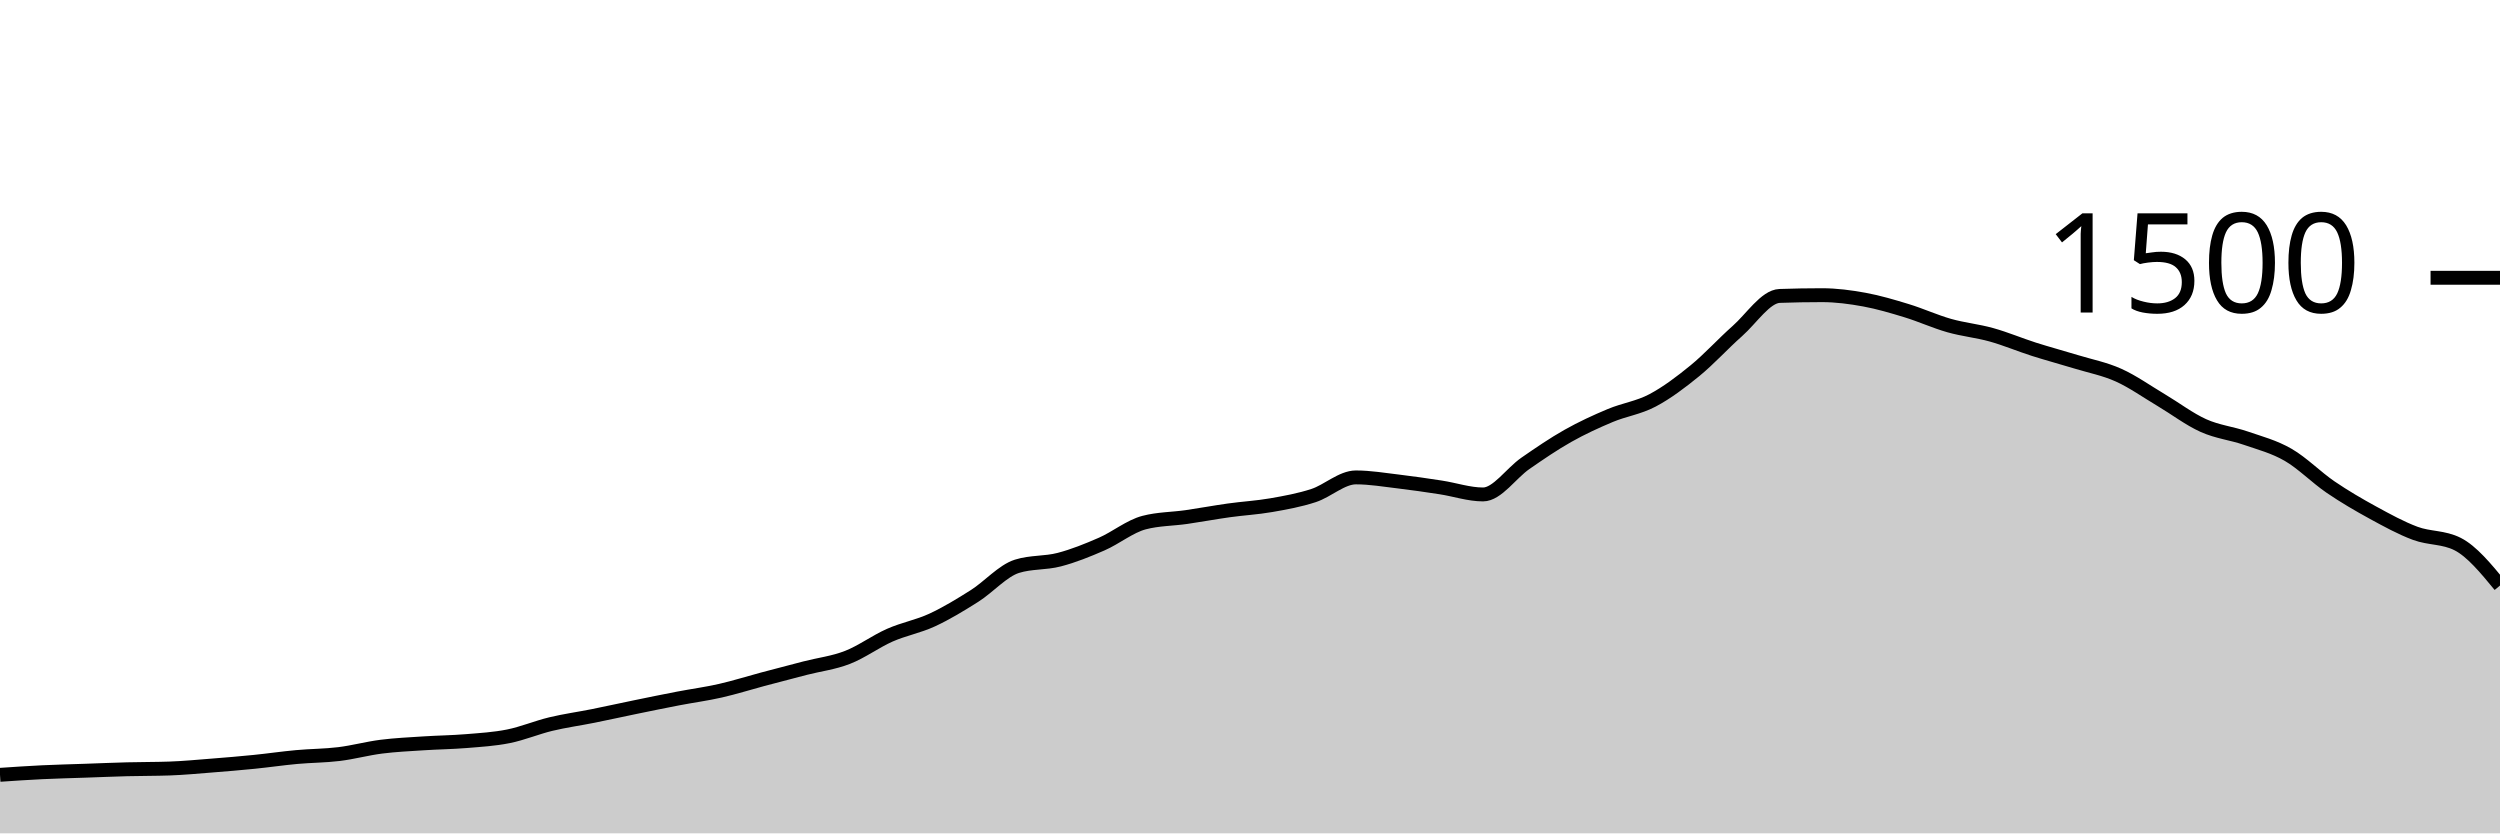
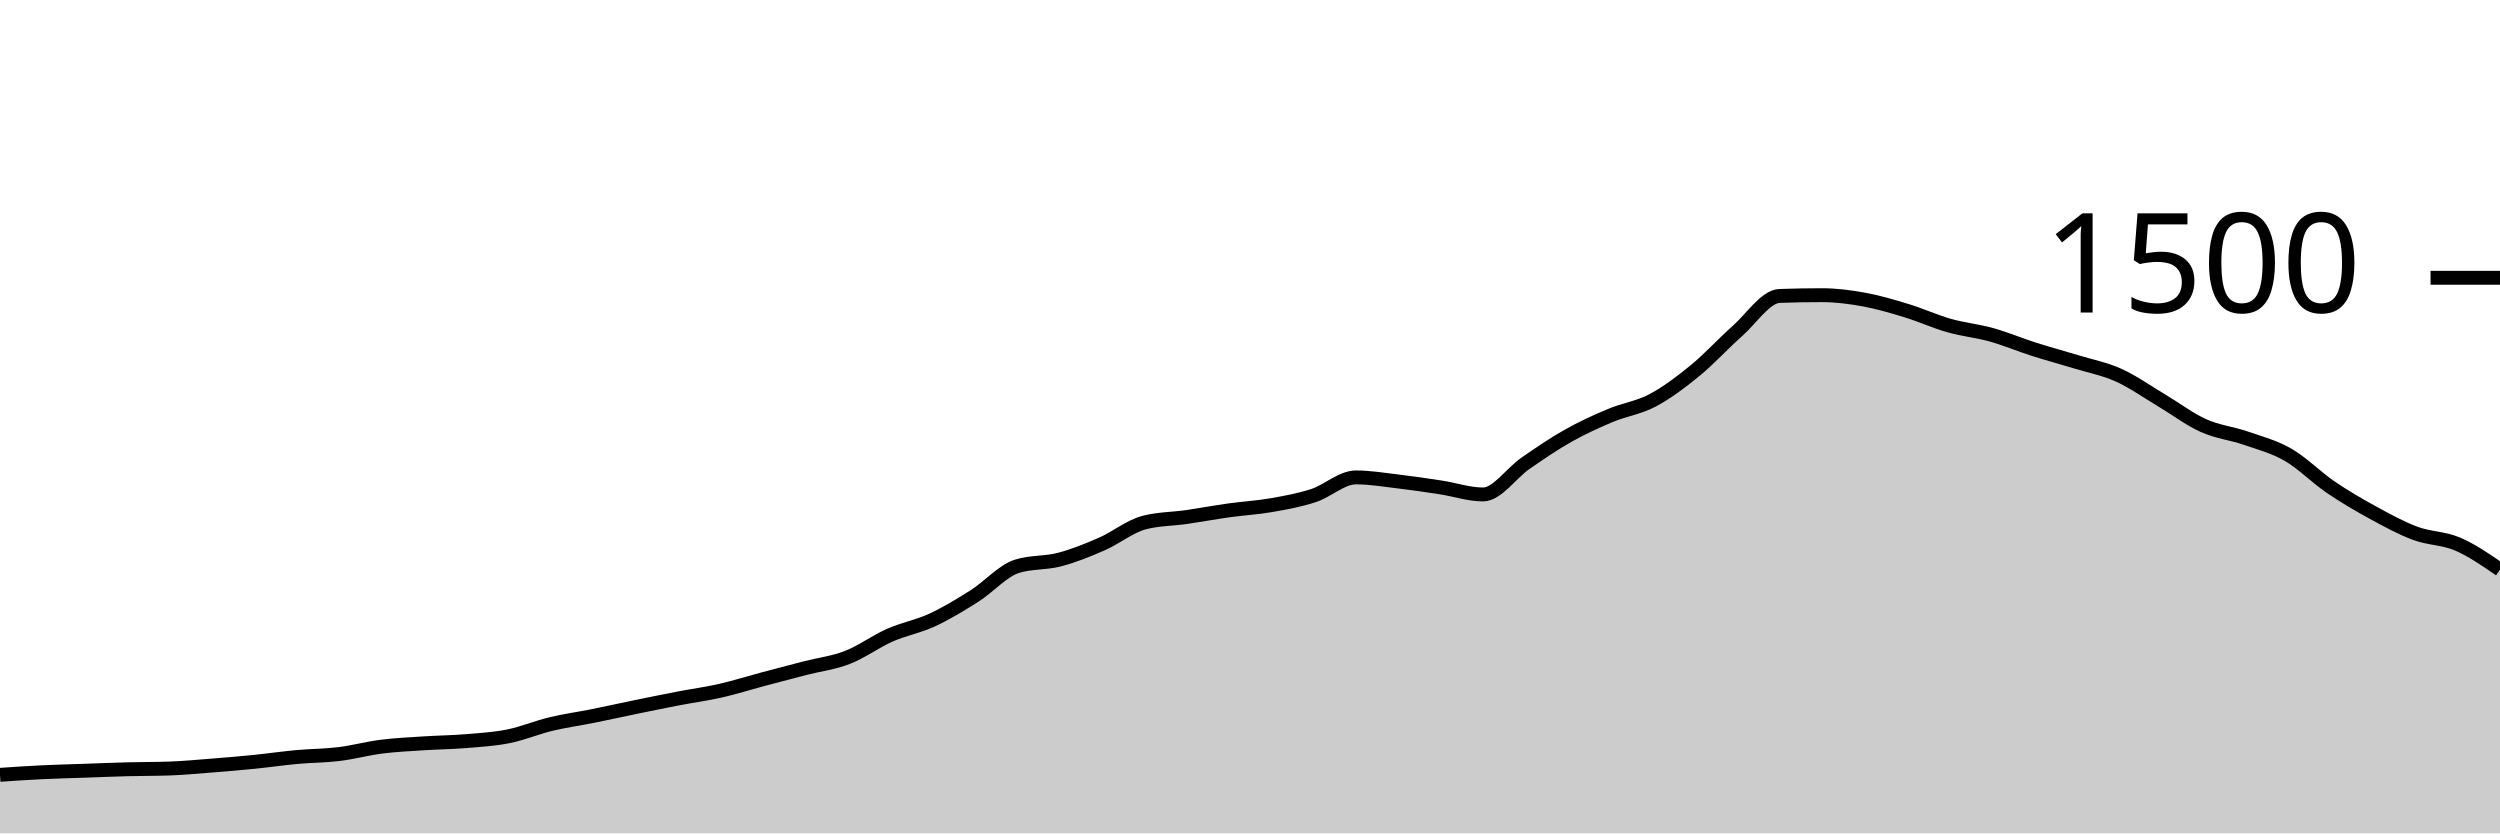
<svg xmlns="http://www.w3.org/2000/svg" viewBox="0 0 180 60">
  <g transform="translate(0,20)">
-     <path class="area" fill="rgba(0, 0, 0, 0.2)" d="M0,35.787C1.017,35.718,2.034,35.649,3.051,35.6C4.068,35.551,5.085,35.529,6.102,35.493C7.119,35.458,8.136,35.413,9.153,35.387C10.169,35.36,11.186,35.369,12.203,35.333C13.22,35.298,14.237,35.2,15.254,35.12C16.271,35.04,17.288,34.956,18.305,34.853C19.322,34.751,20.339,34.6,21.356,34.507C22.373,34.413,23.39,34.418,24.407,34.293C25.424,34.169,26.441,33.889,27.458,33.76C28.475,33.631,29.492,33.587,30.508,33.52C31.525,33.453,32.542,33.444,33.559,33.36C34.576,33.276,35.593,33.218,36.61,33.013C37.627,32.809,38.644,32.378,39.661,32.133C40.678,31.889,41.695,31.751,42.712,31.547C43.729,31.342,44.746,31.116,45.763,30.907C46.78,30.698,47.797,30.489,48.814,30.293C49.831,30.098,50.847,29.964,51.864,29.733C52.881,29.502,53.898,29.178,54.915,28.907C55.932,28.636,56.949,28.369,57.966,28.107C58.983,27.844,60,27.729,61.017,27.333C62.034,26.938,63.051,26.182,64.068,25.733C65.085,25.284,66.102,25.111,67.119,24.64C68.136,24.169,69.153,23.551,70.169,22.907C71.186,22.262,72.203,21.093,73.22,20.773C74.237,20.453,75.254,20.56,76.271,20.293C77.288,20.027,78.305,19.618,79.322,19.173C80.339,18.729,81.356,17.893,82.373,17.627C83.39,17.36,84.407,17.373,85.424,17.227C86.441,17.08,87.458,16.889,88.475,16.747C89.492,16.604,90.508,16.551,91.525,16.373C92.542,16.196,93.559,16.013,94.576,15.68C95.593,15.347,96.61,14.373,97.627,14.373C98.644,14.373,99.661,14.547,100.678,14.667C101.695,14.787,102.712,14.938,103.729,15.093C104.746,15.249,105.763,15.6,106.78,15.6C107.797,15.6,108.814,14.062,109.831,13.36C110.847,12.658,111.864,11.96,112.881,11.387C113.898,10.813,114.915,10.347,115.932,9.92C116.949,9.493,117.966,9.364,118.983,8.827C120,8.289,121.017,7.524,122.034,6.693C123.051,5.862,124.068,4.738,125.085,3.84C126.102,2.942,127.119,1.342,128.136,1.307C129.153,1.271,130.169,1.253,131.186,1.253C132.203,1.253,133.22,1.387,134.237,1.573C135.254,1.76,136.271,2.062,137.288,2.373C138.305,2.684,139.322,3.151,140.339,3.44C141.356,3.729,142.373,3.822,143.39,4.107C144.407,4.391,145.424,4.822,146.441,5.147C147.458,5.471,148.475,5.742,149.492,6.053C150.508,6.364,151.525,6.556,152.542,7.013C153.559,7.471,154.576,8.196,155.593,8.8C156.61,9.404,157.627,10.182,158.644,10.64C159.661,11.098,160.678,11.196,161.695,11.547C162.712,11.898,163.729,12.16,164.746,12.747C165.763,13.333,166.78,14.373,167.797,15.067C168.814,15.76,169.831,16.351,170.847,16.907C171.864,17.462,172.881,18.022,173.898,18.4C174.915,18.778,175.932,18.658,176.949,19.173C177.966,19.689,178.983,20.924,180,22.16L180,40C178.983,40,177.966,40,176.949,40C175.932,40,174.915,40,173.898,40C172.881,40,171.864,40,170.847,40C169.831,40,168.814,40,167.797,40C166.78,40,165.763,40,164.746,40C163.729,40,162.712,40,161.695,40C160.678,40,159.661,40,158.644,40C157.627,40,156.61,40,155.593,40C154.576,40,153.559,40,152.542,40C151.525,40,150.508,40,149.492,40C148.475,40,147.458,40,146.441,40C145.424,40,144.407,40,143.39,40C142.373,40,141.356,40,140.339,40C139.322,40,138.305,40,137.288,40C136.271,40,135.254,40,134.237,40C133.22,40,132.203,40,131.186,40C130.169,40,129.153,40,128.136,40C127.119,40,126.102,40,125.085,40C124.068,40,123.051,40,122.034,40C121.017,40,120,40,118.983,40C117.966,40,116.949,40,115.932,40C114.915,40,113.898,40,112.881,40C111.864,40,110.847,40,109.831,40C108.814,40,107.797,40,106.78,40C105.763,40,104.746,40,103.729,40C102.712,40,101.695,40,100.678,40C99.661,40,98.644,40,97.627,40C96.61,40,95.593,40,94.576,40C93.559,40,92.542,40,91.525,40C90.508,40,89.492,40,88.475,40C87.458,40,86.441,40,85.424,40C84.407,40,83.39,40,82.373,40C81.356,40,80.339,40,79.322,40C78.305,40,77.288,40,76.271,40C75.254,40,74.237,40,73.22,40C72.203,40,71.186,40,70.169,40C69.153,40,68.136,40,67.119,40C66.102,40,65.085,40,64.068,40C63.051,40,62.034,40,61.017,40C60,40,58.983,40,57.966,40C56.949,40,55.932,40,54.915,40C53.898,40,52.881,40,51.864,40C50.847,40,49.831,40,48.814,40C47.797,40,46.78,40,45.763,40C44.746,40,43.729,40,42.712,40C41.695,40,40.678,40,39.661,40C38.644,40,37.627,40,36.61,40C35.593,40,34.576,40,33.559,40C32.542,40,31.525,40,30.508,40C29.492,40,28.475,40,27.458,40C26.441,40,25.424,40,24.407,40C23.39,40,22.373,40,21.356,40C20.339,40,19.322,40,18.305,40C17.288,40,16.271,40,15.254,40C14.237,40,13.22,40,12.203,40C11.186,40,10.169,40,9.153,40C8.136,40,7.119,40,6.102,40C5.085,40,4.068,40,3.051,40C2.034,40,1.017,40,0,40Z" />
-     <path class="line" stroke="black" fill="none" d="M0,35.787C1.017,35.718,2.034,35.649,3.051,35.6C4.068,35.551,5.085,35.529,6.102,35.493C7.119,35.458,8.136,35.413,9.153,35.387C10.169,35.36,11.186,35.369,12.203,35.333C13.22,35.298,14.237,35.2,15.254,35.12C16.271,35.04,17.288,34.956,18.305,34.853C19.322,34.751,20.339,34.6,21.356,34.507C22.373,34.413,23.39,34.418,24.407,34.293C25.424,34.169,26.441,33.889,27.458,33.76C28.475,33.631,29.492,33.587,30.508,33.52C31.525,33.453,32.542,33.444,33.559,33.36C34.576,33.276,35.593,33.218,36.61,33.013C37.627,32.809,38.644,32.378,39.661,32.133C40.678,31.889,41.695,31.751,42.712,31.547C43.729,31.342,44.746,31.116,45.763,30.907C46.78,30.698,47.797,30.489,48.814,30.293C49.831,30.098,50.847,29.964,51.864,29.733C52.881,29.502,53.898,29.178,54.915,28.907C55.932,28.636,56.949,28.369,57.966,28.107C58.983,27.844,60,27.729,61.017,27.333C62.034,26.938,63.051,26.182,64.068,25.733C65.085,25.284,66.102,25.111,67.119,24.64C68.136,24.169,69.153,23.551,70.169,22.907C71.186,22.262,72.203,21.093,73.22,20.773C74.237,20.453,75.254,20.56,76.271,20.293C77.288,20.027,78.305,19.618,79.322,19.173C80.339,18.729,81.356,17.893,82.373,17.627C83.39,17.36,84.407,17.373,85.424,17.227C86.441,17.08,87.458,16.889,88.475,16.747C89.492,16.604,90.508,16.551,91.525,16.373C92.542,16.196,93.559,16.013,94.576,15.68C95.593,15.347,96.61,14.373,97.627,14.373C98.644,14.373,99.661,14.547,100.678,14.667C101.695,14.787,102.712,14.938,103.729,15.093C104.746,15.249,105.763,15.6,106.78,15.6C107.797,15.6,108.814,14.062,109.831,13.36C110.847,12.658,111.864,11.96,112.881,11.387C113.898,10.813,114.915,10.347,115.932,9.92C116.949,9.493,117.966,9.364,118.983,8.827C120,8.289,121.017,7.524,122.034,6.693C123.051,5.862,124.068,4.738,125.085,3.84C126.102,2.942,127.119,1.342,128.136,1.307C129.153,1.271,130.169,1.253,131.186,1.253C132.203,1.253,133.22,1.387,134.237,1.573C135.254,1.76,136.271,2.062,137.288,2.373C138.305,2.684,139.322,3.151,140.339,3.44C141.356,3.729,142.373,3.822,143.39,4.107C144.407,4.391,145.424,4.822,146.441,5.147C147.458,5.471,148.475,5.742,149.492,6.053C150.508,6.364,151.525,6.556,152.542,7.013C153.559,7.471,154.576,8.196,155.593,8.8C156.61,9.404,157.627,10.182,158.644,10.64C159.661,11.098,160.678,11.196,161.695,11.547C162.712,11.898,163.729,12.16,164.746,12.747C165.763,13.333,166.78,14.373,167.797,15.067C168.814,15.76,169.831,16.351,170.847,16.907C171.864,17.462,172.881,18.022,173.898,18.4C174.915,18.778,175.932,18.658,176.949,19.173C177.966,19.689,178.983,20.924,180,22.16" />
+     <path class="area" fill="rgba(0, 0, 0, 0.2)" d="M0,35.787C1.017,35.718,2.034,35.649,3.051,35.6C4.068,35.551,5.085,35.529,6.102,35.493C7.119,35.458,8.136,35.413,9.153,35.387C10.169,35.36,11.186,35.369,12.203,35.333C13.22,35.298,14.237,35.2,15.254,35.12C16.271,35.04,17.288,34.956,18.305,34.853C19.322,34.751,20.339,34.6,21.356,34.507C22.373,34.413,23.39,34.418,24.407,34.293C25.424,34.169,26.441,33.889,27.458,33.76C28.475,33.631,29.492,33.587,30.508,33.52C31.525,33.453,32.542,33.444,33.559,33.36C34.576,33.276,35.593,33.218,36.61,33.013C37.627,32.809,38.644,32.378,39.661,32.133C40.678,31.889,41.695,31.751,42.712,31.547C43.729,31.342,44.746,31.116,45.763,30.907C46.78,30.698,47.797,30.489,48.814,30.293C49.831,30.098,50.847,29.964,51.864,29.733C52.881,29.502,53.898,29.178,54.915,28.907C55.932,28.636,56.949,28.369,57.966,28.107C58.983,27.844,60,27.729,61.017,27.333C62.034,26.938,63.051,26.182,64.068,25.733C65.085,25.284,66.102,25.111,67.119,24.64C68.136,24.169,69.153,23.551,70.169,22.907C71.186,22.262,72.203,21.093,73.22,20.773C74.237,20.453,75.254,20.56,76.271,20.293C77.288,20.027,78.305,19.618,79.322,19.173C80.339,18.729,81.356,17.893,82.373,17.627C83.39,17.36,84.407,17.373,85.424,17.227C86.441,17.08,87.458,16.889,88.475,16.747C89.492,16.604,90.508,16.551,91.525,16.373C92.542,16.196,93.559,16.013,94.576,15.68C95.593,15.347,96.61,14.373,97.627,14.373C98.644,14.373,99.661,14.547,100.678,14.667C101.695,14.787,102.712,14.938,103.729,15.093C104.746,15.249,105.763,15.6,106.78,15.6C107.797,15.6,108.814,14.062,109.831,13.36C110.847,12.658,111.864,11.96,112.881,11.387C113.898,10.813,114.915,10.347,115.932,9.92C116.949,9.493,117.966,9.364,118.983,8.827C120,8.289,121.017,7.524,122.034,6.693C123.051,5.862,124.068,4.738,125.085,3.84C126.102,2.942,127.119,1.342,128.136,1.307C129.153,1.271,130.169,1.253,131.186,1.253C132.203,1.253,133.22,1.387,134.237,1.573C135.254,1.76,136.271,2.062,137.288,2.373C138.305,2.684,139.322,3.151,140.339,3.44C141.356,3.729,142.373,3.822,143.39,4.107C144.407,4.391,145.424,4.822,146.441,5.147C147.458,5.471,148.475,5.742,149.492,6.053C150.508,6.364,151.525,6.556,152.542,7.013C153.559,7.471,154.576,8.196,155.593,8.8C156.61,9.404,157.627,10.182,158.644,10.64C159.661,11.098,160.678,11.196,161.695,11.547C162.712,11.898,163.729,12.16,164.746,12.747C165.763,13.333,166.78,14.373,167.797,15.067C168.814,15.76,169.831,16.351,170.847,16.907C171.864,17.462,172.881,18.022,173.898,18.4C174.915,18.778,175.932,18.738,176.949,19.173C177.966,19.609,178.983,20.311,180,21.013L180,40C178.983,40,177.966,40,176.949,40C175.932,40,174.915,40,173.898,40C172.881,40,171.864,40,170.847,40C169.831,40,168.814,40,167.797,40C166.78,40,165.763,40,164.746,40C163.729,40,162.712,40,161.695,40C160.678,40,159.661,40,158.644,40C157.627,40,156.61,40,155.593,40C154.576,40,153.559,40,152.542,40C151.525,40,150.508,40,149.492,40C148.475,40,147.458,40,146.441,40C145.424,40,144.407,40,143.39,40C142.373,40,141.356,40,140.339,40C139.322,40,138.305,40,137.288,40C136.271,40,135.254,40,134.237,40C133.22,40,132.203,40,131.186,40C130.169,40,129.153,40,128.136,40C127.119,40,126.102,40,125.085,40C124.068,40,123.051,40,122.034,40C121.017,40,120,40,118.983,40C117.966,40,116.949,40,115.932,40C114.915,40,113.898,40,112.881,40C111.864,40,110.847,40,109.831,40C108.814,40,107.797,40,106.78,40C105.763,40,104.746,40,103.729,40C102.712,40,101.695,40,100.678,40C99.661,40,98.644,40,97.627,40C96.61,40,95.593,40,94.576,40C93.559,40,92.542,40,91.525,40C90.508,40,89.492,40,88.475,40C87.458,40,86.441,40,85.424,40C84.407,40,83.39,40,82.373,40C81.356,40,80.339,40,79.322,40C78.305,40,77.288,40,76.271,40C75.254,40,74.237,40,73.22,40C72.203,40,71.186,40,70.169,40C69.153,40,68.136,40,67.119,40C66.102,40,65.085,40,64.068,40C63.051,40,62.034,40,61.017,40C60,40,58.983,40,57.966,40C56.949,40,55.932,40,54.915,40C53.898,40,52.881,40,51.864,40C50.847,40,49.831,40,48.814,40C47.797,40,46.78,40,45.763,40C44.746,40,43.729,40,42.712,40C41.695,40,40.678,40,39.661,40C38.644,40,37.627,40,36.61,40C35.593,40,34.576,40,33.559,40C32.542,40,31.525,40,30.508,40C29.492,40,28.475,40,27.458,40C26.441,40,25.424,40,24.407,40C23.39,40,22.373,40,21.356,40C20.339,40,19.322,40,18.305,40C17.288,40,16.271,40,15.254,40C14.237,40,13.22,40,12.203,40C11.186,40,10.169,40,9.153,40C8.136,40,7.119,40,6.102,40C5.085,40,4.068,40,3.051,40C2.034,40,1.017,40,0,40Z" />
+     <path class="line" stroke="black" fill="none" d="M0,35.787C1.017,35.718,2.034,35.649,3.051,35.6C4.068,35.551,5.085,35.529,6.102,35.493C7.119,35.458,8.136,35.413,9.153,35.387C10.169,35.36,11.186,35.369,12.203,35.333C13.22,35.298,14.237,35.2,15.254,35.12C16.271,35.04,17.288,34.956,18.305,34.853C19.322,34.751,20.339,34.6,21.356,34.507C22.373,34.413,23.39,34.418,24.407,34.293C25.424,34.169,26.441,33.889,27.458,33.76C28.475,33.631,29.492,33.587,30.508,33.52C31.525,33.453,32.542,33.444,33.559,33.36C34.576,33.276,35.593,33.218,36.61,33.013C37.627,32.809,38.644,32.378,39.661,32.133C40.678,31.889,41.695,31.751,42.712,31.547C43.729,31.342,44.746,31.116,45.763,30.907C46.78,30.698,47.797,30.489,48.814,30.293C49.831,30.098,50.847,29.964,51.864,29.733C52.881,29.502,53.898,29.178,54.915,28.907C55.932,28.636,56.949,28.369,57.966,28.107C58.983,27.844,60,27.729,61.017,27.333C62.034,26.938,63.051,26.182,64.068,25.733C65.085,25.284,66.102,25.111,67.119,24.64C68.136,24.169,69.153,23.551,70.169,22.907C71.186,22.262,72.203,21.093,73.22,20.773C74.237,20.453,75.254,20.56,76.271,20.293C77.288,20.027,78.305,19.618,79.322,19.173C80.339,18.729,81.356,17.893,82.373,17.627C83.39,17.36,84.407,17.373,85.424,17.227C86.441,17.08,87.458,16.889,88.475,16.747C89.492,16.604,90.508,16.551,91.525,16.373C92.542,16.196,93.559,16.013,94.576,15.68C95.593,15.347,96.61,14.373,97.627,14.373C98.644,14.373,99.661,14.547,100.678,14.667C101.695,14.787,102.712,14.938,103.729,15.093C104.746,15.249,105.763,15.6,106.78,15.6C107.797,15.6,108.814,14.062,109.831,13.36C110.847,12.658,111.864,11.96,112.881,11.387C113.898,10.813,114.915,10.347,115.932,9.92C116.949,9.493,117.966,9.364,118.983,8.827C120,8.289,121.017,7.524,122.034,6.693C123.051,5.862,124.068,4.738,125.085,3.84C126.102,2.942,127.119,1.342,128.136,1.307C129.153,1.271,130.169,1.253,131.186,1.253C132.203,1.253,133.22,1.387,134.237,1.573C135.254,1.76,136.271,2.062,137.288,2.373C138.305,2.684,139.322,3.151,140.339,3.44C141.356,3.729,142.373,3.822,143.39,4.107C144.407,4.391,145.424,4.822,146.441,5.147C147.458,5.471,148.475,5.742,149.492,6.053C150.508,6.364,151.525,6.556,152.542,7.013C153.559,7.471,154.576,8.196,155.593,8.8C156.61,9.404,157.627,10.182,158.644,10.64C159.661,11.098,160.678,11.196,161.695,11.547C162.712,11.898,163.729,12.16,164.746,12.747C165.763,13.333,166.78,14.373,167.797,15.067C168.814,15.76,169.831,16.351,170.847,16.907C171.864,17.462,172.881,18.022,173.898,18.4C174.915,18.778,175.932,18.738,176.949,19.173C177.966,19.609,178.983,20.311,180,21.013" />
    <path class="axis-ceiling" stroke-width="1" stroke="black" fill="none" d="M175,0L180,0" />
    <text class="axis-ceiling-label" font-family="sans-serif" text-anchor="end" font-size="10px" x="170" y="2.5">1500</text>
  </g>
</svg>
